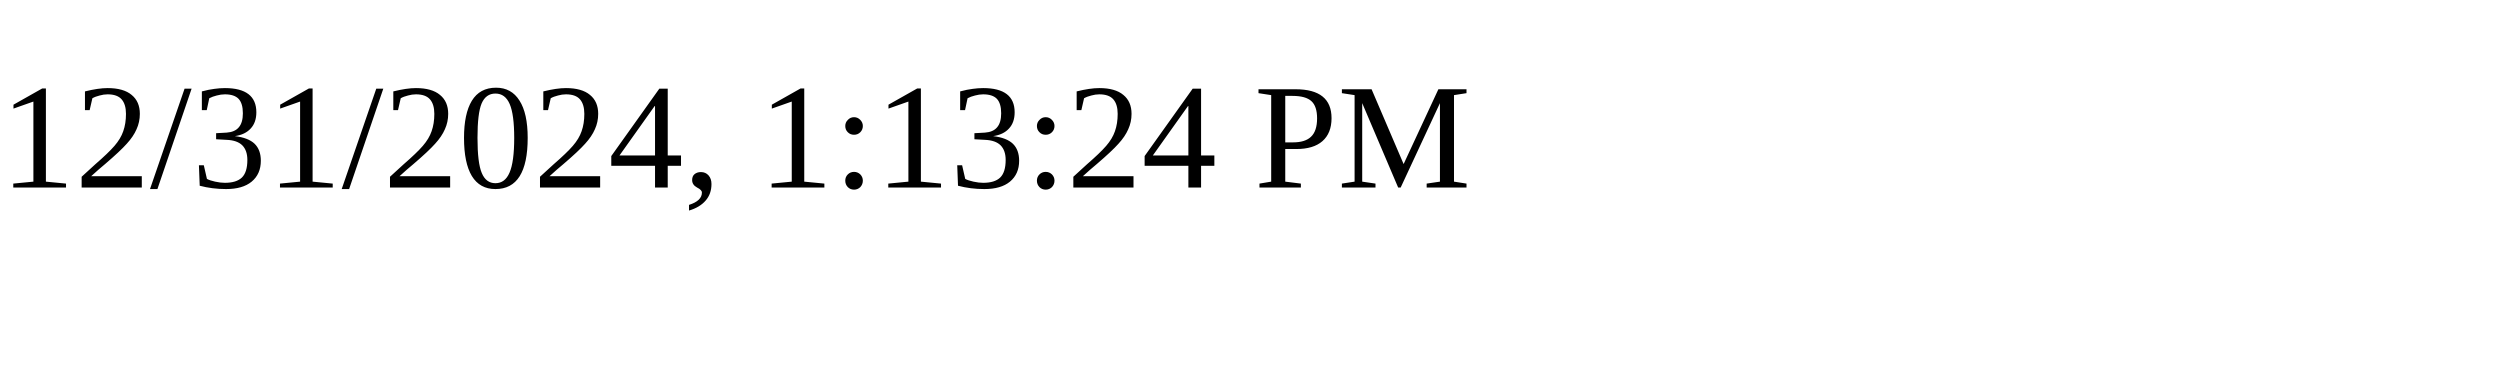
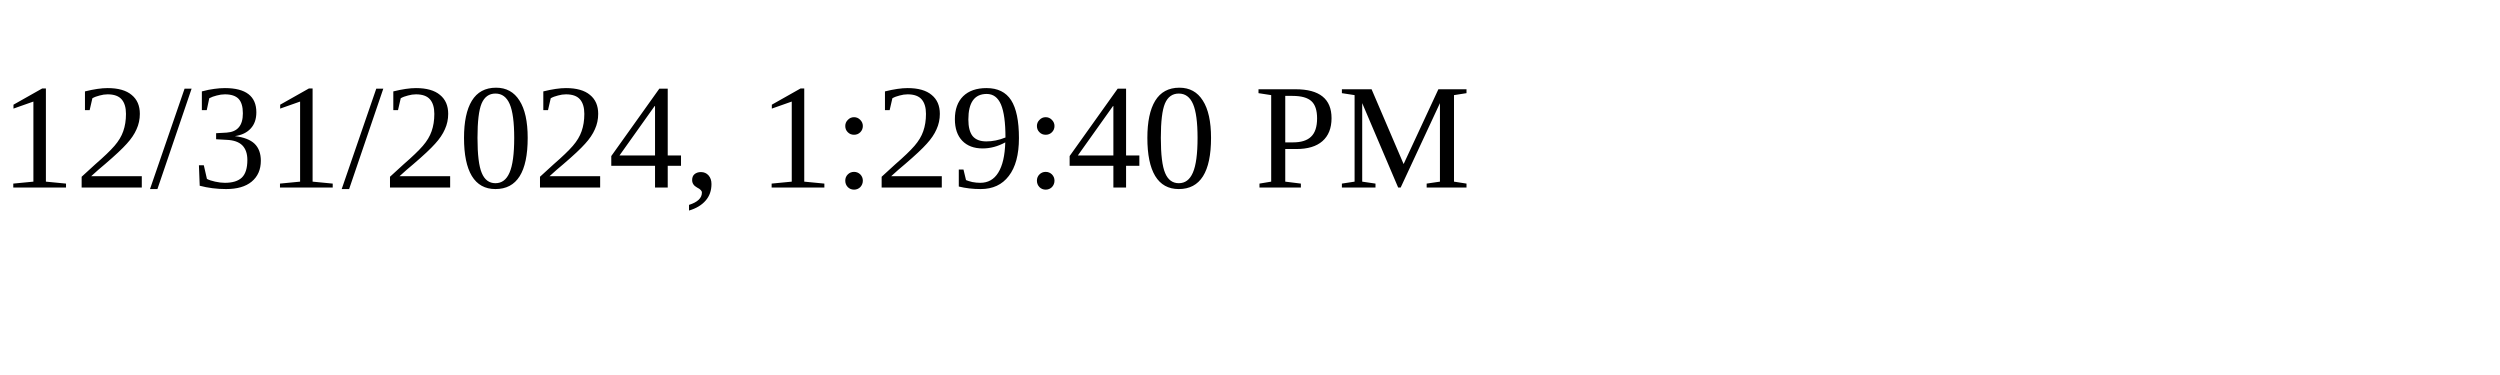
<svg xmlns="http://www.w3.org/2000/svg" height="30" width="200">
-   <text x="0" y="15">12/31/2024, 1:13:24 PM</text>
+   <text x="0" y="15">12/31/2024, 1:29:40 PM</text>
</svg>
